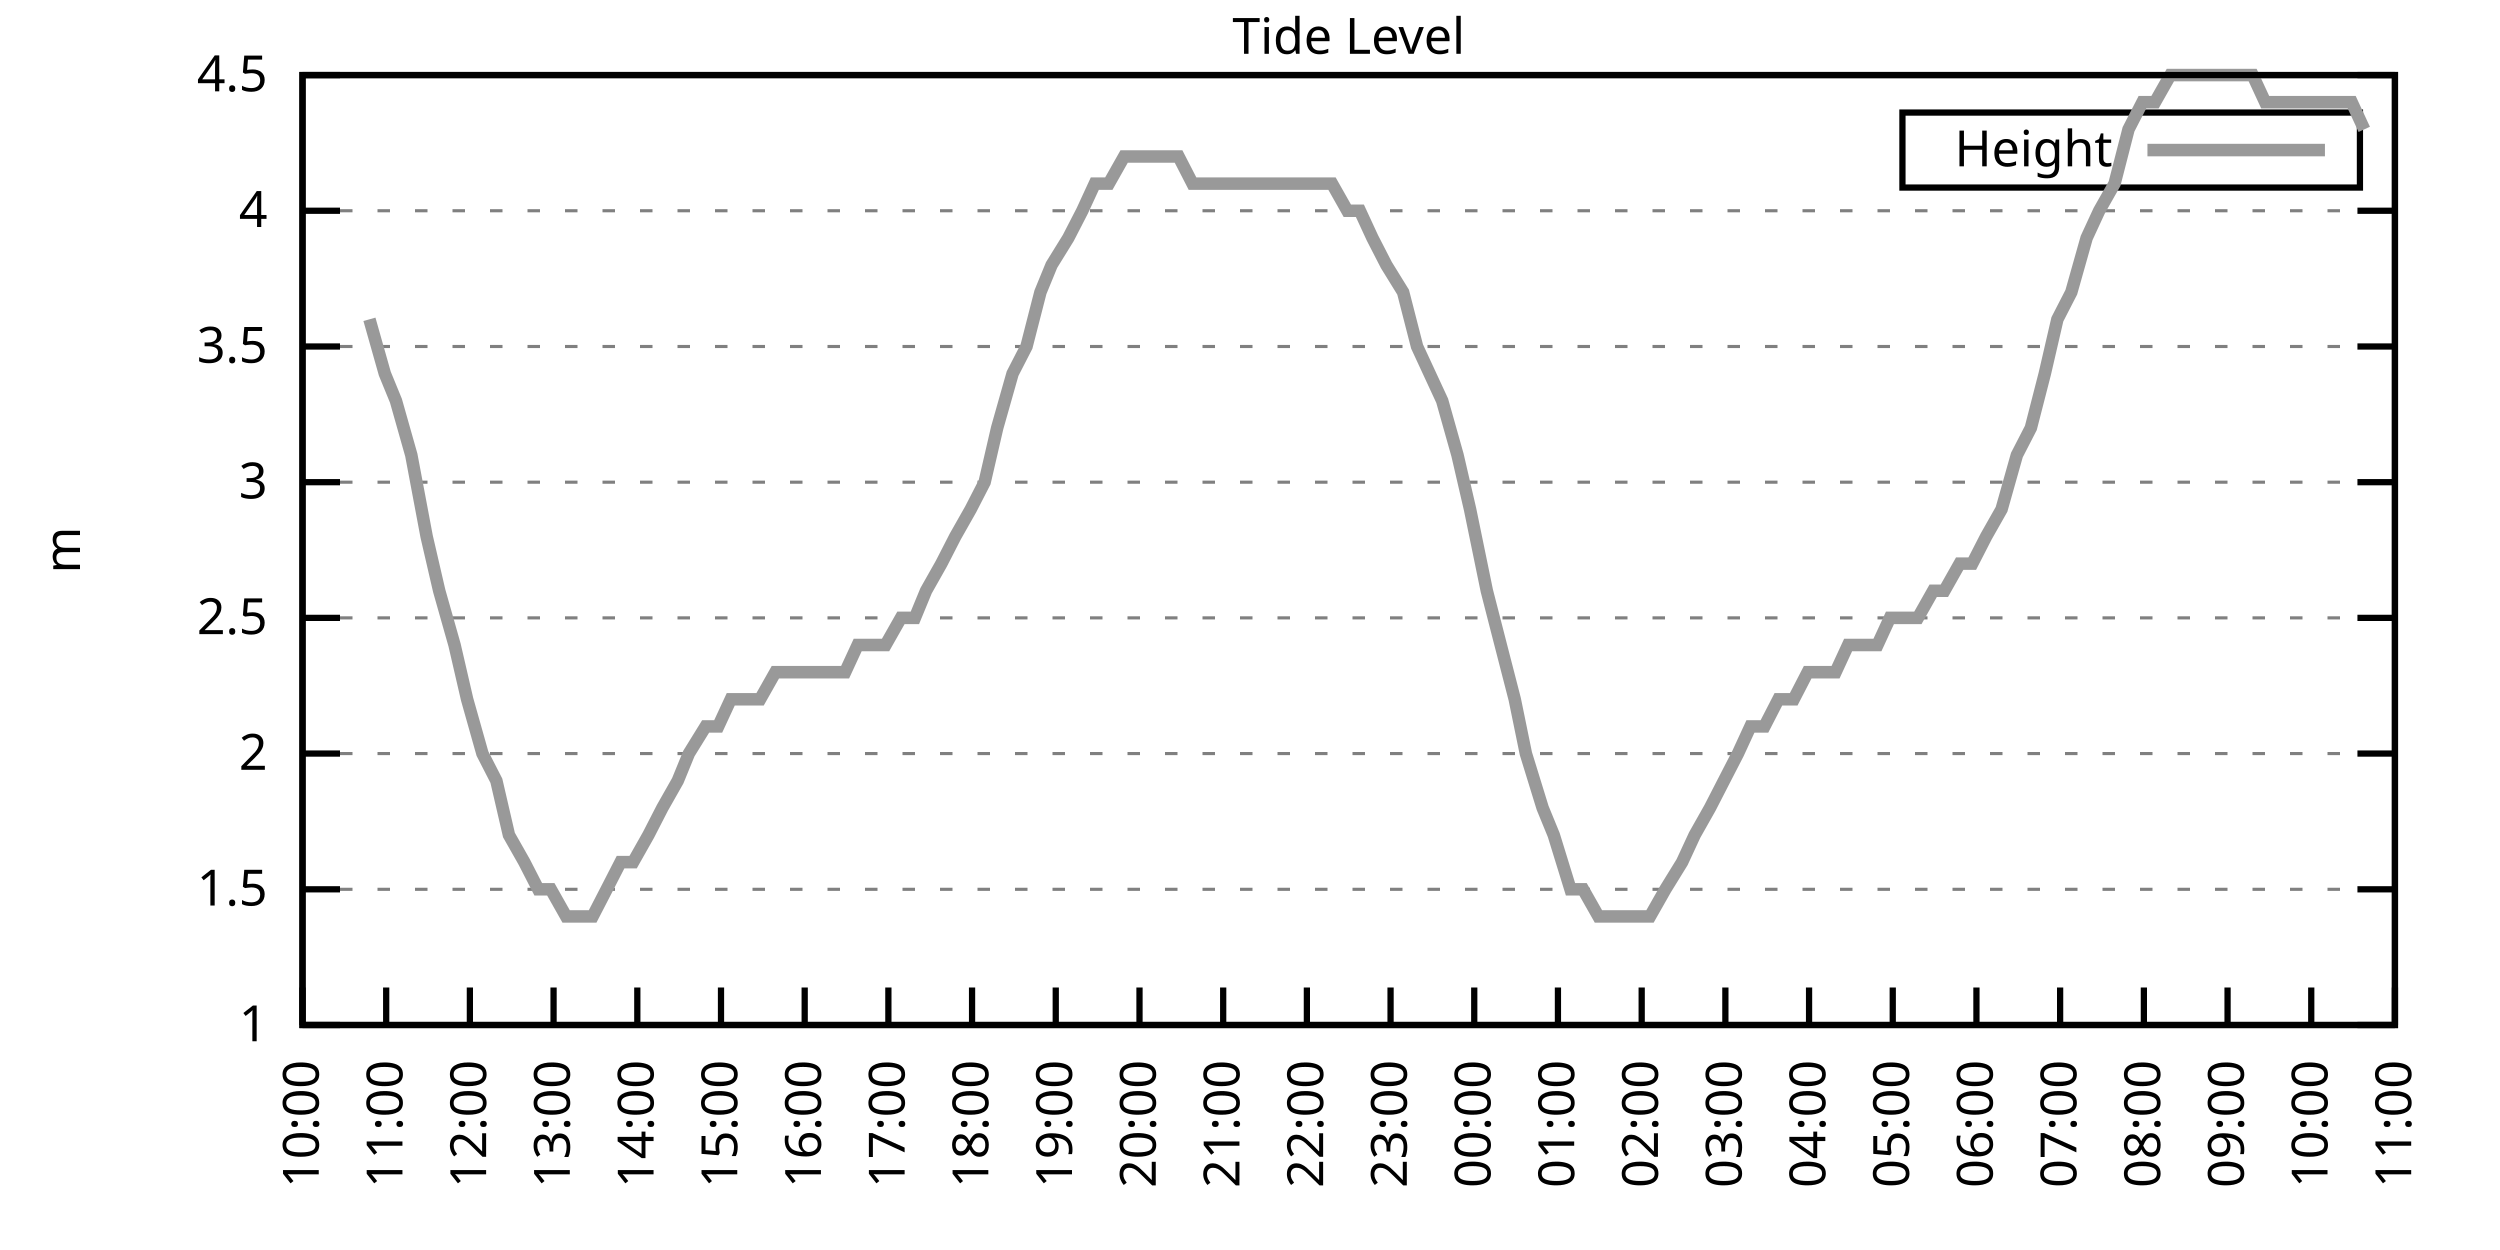
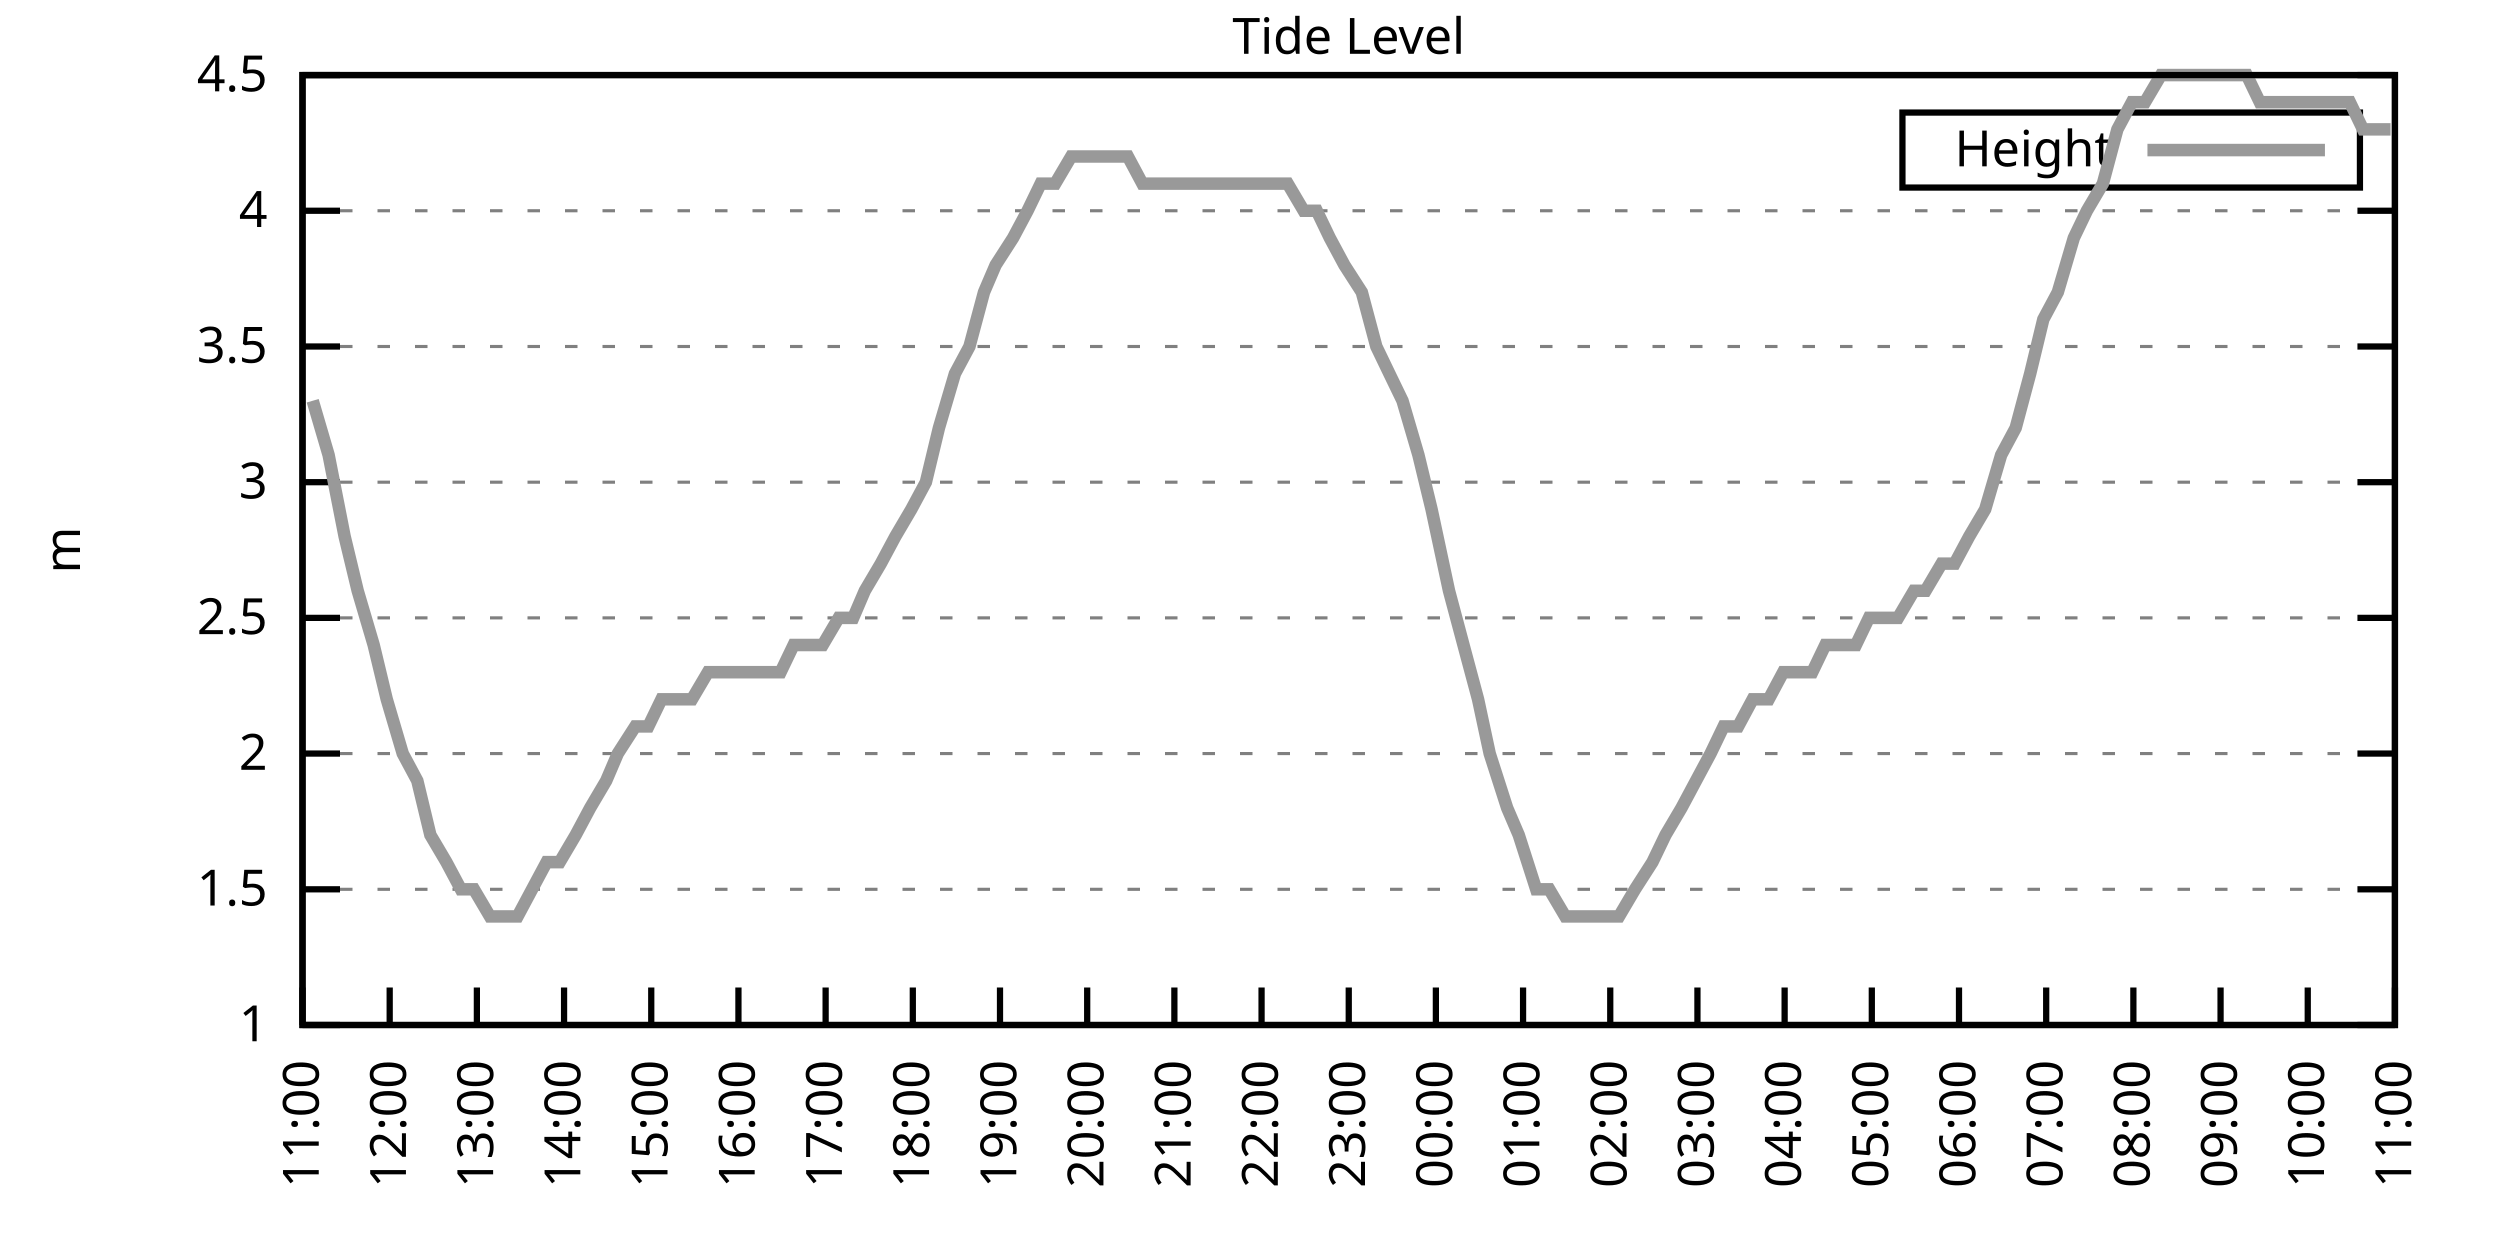
<svg xmlns="http://www.w3.org/2000/svg" xmlns:xlink="http://www.w3.org/1999/xlink" width="400" height="200" viewBox="0 0 400 200">
  <g id="gnuplot_canvas">
    <rect x="0" y="0" width="400" height="200" fill="none" />
    <defs>
      <circle id="gpDot" r="0.5" stroke-width="0.5" stroke="currentColor" />
      <path id="gpPt0" stroke-width="0.333" stroke="currentColor" d="M-1,0 h2 M0,-1 v2" />
      <path id="gpPt1" stroke-width="0.333" stroke="currentColor" d="M-1,-1 L1,1 M1,-1 L-1,1" />
      <path id="gpPt2" stroke-width="0.333" stroke="currentColor" d="M-1,0 L1,0 M0,-1 L0,1 M-1,-1 L1,1 M-1,1 L1,-1" />
      <rect id="gpPt3" stroke-width="0.333" stroke="currentColor" x="-1" y="-1" width="2" height="2" />
      <rect id="gpPt4" stroke-width="0.333" stroke="currentColor" fill="currentColor" x="-1" y="-1" width="2" height="2" />
      <circle id="gpPt5" stroke-width="0.333" stroke="currentColor" cx="0" cy="0" r="1" />
      <use xlink:href="#gpPt5" id="gpPt6" fill="currentColor" stroke="none" />
      <path id="gpPt7" stroke-width="0.333" stroke="currentColor" d="M0,-1.33 L-1.33,0.67 L1.33,0.67 z" />
      <use xlink:href="#gpPt7" id="gpPt8" fill="currentColor" stroke="none" />
      <use xlink:href="#gpPt7" id="gpPt9" stroke="currentColor" transform="rotate(180)" />
      <use xlink:href="#gpPt9" id="gpPt10" fill="currentColor" stroke="none" />
      <use xlink:href="#gpPt3" id="gpPt11" stroke="currentColor" transform="rotate(45)" />
      <use xlink:href="#gpPt11" id="gpPt12" fill="currentColor" stroke="none" />
      <path id="gpPt13" stroke-width="0.333" stroke="currentColor" d="M0,1.330 L1.265,0.411 L0.782,-1.067 L-0.782,-1.076 L-1.265,0.411 z" />
      <use xlink:href="#gpPt13" id="gpPt14" fill="currentColor" stroke="none" />
      <filter id="textbox" filterUnits="objectBoundingBox" x="0" y="0" height="1" width="1">
        <feFlood flood-color="white" flood-opacity="1" result="bgnd" />
        <feComposite in="SourceGraphic" in2="bgnd" operator="atop" />
      </filter>
      <filter id="greybox" filterUnits="objectBoundingBox" x="0" y="0" height="1" width="1">
        <feFlood flood-color="lightgrey" flood-opacity="1" result="grey" />
        <feComposite in="SourceGraphic" in2="grey" operator="atop" />
      </filter>
    </defs>
    <g fill="none" color="white" stroke="currentColor" stroke-width="1.00" stroke-linecap="butt" stroke-linejoin="miter">
</g>
    <g fill="none" color="black" stroke="currentColor" stroke-width="1.00" stroke-linecap="butt" stroke-linejoin="miter">
      <g stroke="none" shape-rendering="crispEdges">
        <polygon fill="rgb(255, 255, 255)" points="48.40,164.00 383.18,164.00 383.18,12.02 48.40,12.02 " />
      </g>
    </g>
    <g fill="none" color="black" stroke="currentColor" stroke-width="1.00" stroke-linecap="butt" stroke-linejoin="miter">
</g>
    <g fill="none" color="black" stroke="black" stroke-width="0.50" stroke-linecap="butt" stroke-linejoin="miter">
</g>
    <g fill="none" color="gray" stroke="currentColor" stroke-width="0.50" stroke-linecap="butt" stroke-linejoin="miter">
      <path stroke="gray" stroke-dasharray="2,4" class="gridline" d="M48.40,164.00 L383.19,164.00  " />
    </g>
    <g fill="none" color="gray" stroke="gray" stroke-width="1.00" stroke-linecap="butt" stroke-linejoin="miter">
</g>
    <g fill="none" color="black" stroke="currentColor" stroke-width="1.00" stroke-linecap="butt" stroke-linejoin="miter">
      <path stroke="black" d="M48.40,164.00 L54.40,164.00 M383.19,164.00 L377.19,164.00  " />
      <g transform="translate(42.80,166.60)" stroke="none" fill="black" font-family="Sans" font-size="8.00" text-anchor="end">
        <text>
          <tspan font-family="Sans"> 1</tspan>
        </text>
      </g>
    </g>
    <g fill="none" color="black" stroke="currentColor" stroke-width="1.00" stroke-linecap="butt" stroke-linejoin="miter">
</g>
    <g fill="none" color="black" stroke="black" stroke-width="0.50" stroke-linecap="butt" stroke-linejoin="miter">
</g>
    <g fill="none" color="gray" stroke="currentColor" stroke-width="0.50" stroke-linecap="butt" stroke-linejoin="miter">
      <path stroke="gray" stroke-dasharray="2,4" class="gridline" d="M48.40,142.29 L383.19,142.29  " />
    </g>
    <g fill="none" color="gray" stroke="gray" stroke-width="1.00" stroke-linecap="butt" stroke-linejoin="miter">
</g>
    <g fill="none" color="black" stroke="currentColor" stroke-width="1.00" stroke-linecap="butt" stroke-linejoin="miter">
      <path stroke="black" d="M48.40,142.29 L54.40,142.29 M383.19,142.29 L377.19,142.29  " />
      <g transform="translate(42.80,144.89)" stroke="none" fill="black" font-family="Sans" font-size="8.00" text-anchor="end">
        <text>
          <tspan font-family="Sans"> 1.5</tspan>
        </text>
      </g>
    </g>
    <g fill="none" color="black" stroke="currentColor" stroke-width="1.00" stroke-linecap="butt" stroke-linejoin="miter">
</g>
    <g fill="none" color="black" stroke="black" stroke-width="0.50" stroke-linecap="butt" stroke-linejoin="miter">
</g>
    <g fill="none" color="gray" stroke="currentColor" stroke-width="0.50" stroke-linecap="butt" stroke-linejoin="miter">
      <path stroke="gray" stroke-dasharray="2,4" class="gridline" d="M48.40,120.57 L383.19,120.57  " />
    </g>
    <g fill="none" color="gray" stroke="gray" stroke-width="1.00" stroke-linecap="butt" stroke-linejoin="miter">
</g>
    <g fill="none" color="black" stroke="currentColor" stroke-width="1.00" stroke-linecap="butt" stroke-linejoin="miter">
      <path stroke="black" d="M48.40,120.57 L54.40,120.57 M383.19,120.57 L377.19,120.57  " />
      <g transform="translate(42.80,123.17)" stroke="none" fill="black" font-family="Sans" font-size="8.00" text-anchor="end">
        <text>
          <tspan font-family="Sans"> 2</tspan>
        </text>
      </g>
    </g>
    <g fill="none" color="black" stroke="currentColor" stroke-width="1.00" stroke-linecap="butt" stroke-linejoin="miter">
</g>
    <g fill="none" color="black" stroke="black" stroke-width="0.50" stroke-linecap="butt" stroke-linejoin="miter">
</g>
    <g fill="none" color="gray" stroke="currentColor" stroke-width="0.50" stroke-linecap="butt" stroke-linejoin="miter">
      <path stroke="gray" stroke-dasharray="2,4" class="gridline" d="M48.40,98.86 L383.19,98.86  " />
    </g>
    <g fill="none" color="gray" stroke="gray" stroke-width="1.00" stroke-linecap="butt" stroke-linejoin="miter">
</g>
    <g fill="none" color="black" stroke="currentColor" stroke-width="1.00" stroke-linecap="butt" stroke-linejoin="miter">
      <path stroke="black" d="M48.40,98.86 L54.40,98.86 M383.19,98.86 L377.19,98.86  " />
      <g transform="translate(42.80,101.46)" stroke="none" fill="black" font-family="Sans" font-size="8.00" text-anchor="end">
        <text>
          <tspan font-family="Sans"> 2.5</tspan>
        </text>
      </g>
    </g>
    <g fill="none" color="black" stroke="currentColor" stroke-width="1.00" stroke-linecap="butt" stroke-linejoin="miter">
</g>
    <g fill="none" color="black" stroke="black" stroke-width="0.50" stroke-linecap="butt" stroke-linejoin="miter">
</g>
    <g fill="none" color="gray" stroke="currentColor" stroke-width="0.50" stroke-linecap="butt" stroke-linejoin="miter">
      <path stroke="gray" stroke-dasharray="2,4" class="gridline" d="M48.40,77.15 L383.19,77.15  " />
    </g>
    <g fill="none" color="gray" stroke="gray" stroke-width="1.00" stroke-linecap="butt" stroke-linejoin="miter">
</g>
    <g fill="none" color="black" stroke="currentColor" stroke-width="1.00" stroke-linecap="butt" stroke-linejoin="miter">
      <path stroke="black" d="M48.40,77.15 L54.40,77.15 M383.19,77.15 L377.19,77.15  " />
      <g transform="translate(42.80,79.75)" stroke="none" fill="black" font-family="Sans" font-size="8.00" text-anchor="end">
        <text>
          <tspan font-family="Sans"> 3</tspan>
        </text>
      </g>
    </g>
    <g fill="none" color="black" stroke="currentColor" stroke-width="1.00" stroke-linecap="butt" stroke-linejoin="miter">
</g>
    <g fill="none" color="black" stroke="black" stroke-width="0.50" stroke-linecap="butt" stroke-linejoin="miter">
</g>
    <g fill="none" color="gray" stroke="currentColor" stroke-width="0.50" stroke-linecap="butt" stroke-linejoin="miter">
      <path stroke="gray" stroke-dasharray="2,4" class="gridline" d="M48.40,55.44 L383.19,55.44  " />
    </g>
    <g fill="none" color="gray" stroke="gray" stroke-width="1.00" stroke-linecap="butt" stroke-linejoin="miter">
</g>
    <g fill="none" color="black" stroke="currentColor" stroke-width="1.00" stroke-linecap="butt" stroke-linejoin="miter">
      <path stroke="black" d="M48.40,55.44 L54.40,55.44 M383.19,55.44 L377.19,55.44  " />
      <g transform="translate(42.80,58.04)" stroke="none" fill="black" font-family="Sans" font-size="8.00" text-anchor="end">
        <text>
          <tspan font-family="Sans"> 3.5</tspan>
        </text>
      </g>
    </g>
    <g fill="none" color="black" stroke="currentColor" stroke-width="1.00" stroke-linecap="butt" stroke-linejoin="miter">
</g>
    <g fill="none" color="black" stroke="black" stroke-width="0.50" stroke-linecap="butt" stroke-linejoin="miter">
</g>
    <g fill="none" color="gray" stroke="currentColor" stroke-width="0.50" stroke-linecap="butt" stroke-linejoin="miter">
      <path stroke="gray" stroke-dasharray="2,4" class="gridline" d="M48.40,33.72 L383.19,33.72  " />
    </g>
    <g fill="none" color="gray" stroke="gray" stroke-width="1.00" stroke-linecap="butt" stroke-linejoin="miter">
</g>
    <g fill="none" color="black" stroke="currentColor" stroke-width="1.00" stroke-linecap="butt" stroke-linejoin="miter">
      <path stroke="black" d="M48.40,33.72 L54.40,33.72 M383.19,33.72 L377.19,33.72  " />
      <g transform="translate(42.80,36.32)" stroke="none" fill="black" font-family="Sans" font-size="8.00" text-anchor="end">
        <text>
          <tspan font-family="Sans"> 4</tspan>
        </text>
      </g>
    </g>
    <g fill="none" color="black" stroke="currentColor" stroke-width="1.00" stroke-linecap="butt" stroke-linejoin="miter">
</g>
    <g fill="none" color="black" stroke="black" stroke-width="0.50" stroke-linecap="butt" stroke-linejoin="miter">
</g>
    <g fill="none" color="gray" stroke="currentColor" stroke-width="0.50" stroke-linecap="butt" stroke-linejoin="miter">
      <path stroke="gray" stroke-dasharray="2,4" class="gridline" d="M48.40,12.01 L383.19,12.01  " />
    </g>
    <g fill="none" color="gray" stroke="gray" stroke-width="1.00" stroke-linecap="butt" stroke-linejoin="miter">
</g>
    <g fill="none" color="black" stroke="currentColor" stroke-width="1.00" stroke-linecap="butt" stroke-linejoin="miter">
      <path stroke="black" d="M48.40,12.01 L54.40,12.01 M383.19,12.01 L377.19,12.01  " />
      <g transform="translate(42.80,14.61)" stroke="none" fill="black" font-family="Sans" font-size="8.00" text-anchor="end">
        <text>
          <tspan font-family="Sans"> 4.5</tspan>
        </text>
      </g>
    </g>
    <g fill="none" color="black" stroke="currentColor" stroke-width="1.00" stroke-linecap="butt" stroke-linejoin="miter">
      <path stroke="black" d="M48.40,164.00 L48.40,158.00  " />
      <g transform="translate(51.00,169.60) rotate(270.00)" stroke="none" fill="black" font-family="Sans" font-size="8.00" text-anchor="end">
        <text>
-           <tspan font-family="Sans">10:00</tspan>
-         </text>
-       </g>
-     </g>
-     <g fill="none" color="black" stroke="currentColor" stroke-width="1.00" stroke-linecap="butt" stroke-linejoin="miter">
-       <path stroke="black" d="M61.79,164.00 L61.79,158.00  " />
-       <g transform="translate(64.39,169.60) rotate(270.00)" stroke="none" fill="black" font-family="Sans" font-size="8.00" text-anchor="end">
-         <text>
          <tspan font-family="Sans">11:00</tspan>
        </text>
      </g>
    </g>
    <g fill="none" color="black" stroke="currentColor" stroke-width="1.00" stroke-linecap="butt" stroke-linejoin="miter">
-       <path stroke="black" d="M75.18,164.00 L75.18,158.00  " />
-       <g transform="translate(77.78,169.60) rotate(270.00)" stroke="none" fill="black" font-family="Sans" font-size="8.00" text-anchor="end">
+       <path stroke="black" d="M62.35,164.00 L62.35,158.00  " />
+       <g transform="translate(64.95,169.60) rotate(270.00)" stroke="none" fill="black" font-family="Sans" font-size="8.00" text-anchor="end">
        <text>
          <tspan font-family="Sans">12:00</tspan>
        </text>
      </g>
    </g>
    <g fill="none" color="black" stroke="currentColor" stroke-width="1.00" stroke-linecap="butt" stroke-linejoin="miter">
-       <path stroke="black" d="M88.57,164.00 L88.57,158.00  " />
-       <g transform="translate(91.17,169.60) rotate(270.00)" stroke="none" fill="black" font-family="Sans" font-size="8.00" text-anchor="end">
+       <path stroke="black" d="M76.30,164.00 L76.30,158.00  " />
+       <g transform="translate(78.90,169.60) rotate(270.00)" stroke="none" fill="black" font-family="Sans" font-size="8.00" text-anchor="end">
        <text>
          <tspan font-family="Sans">13:00</tspan>
        </text>
      </g>
    </g>
    <g fill="none" color="black" stroke="currentColor" stroke-width="1.00" stroke-linecap="butt" stroke-linejoin="miter">
-       <path stroke="black" d="M101.97,164.00 L101.97,158.00  " />
-       <g transform="translate(104.57,169.60) rotate(270.00)" stroke="none" fill="black" font-family="Sans" font-size="8.00" text-anchor="end">
+       <path stroke="black" d="M90.25,164.00 L90.25,158.00  " />
+       <g transform="translate(92.85,169.60) rotate(270.00)" stroke="none" fill="black" font-family="Sans" font-size="8.00" text-anchor="end">
        <text>
          <tspan font-family="Sans">14:00</tspan>
        </text>
      </g>
    </g>
    <g fill="none" color="black" stroke="currentColor" stroke-width="1.00" stroke-linecap="butt" stroke-linejoin="miter">
-       <path stroke="black" d="M115.36,164.00 L115.36,158.00  " />
-       <g transform="translate(117.96,169.60) rotate(270.00)" stroke="none" fill="black" font-family="Sans" font-size="8.00" text-anchor="end">
+       <path stroke="black" d="M104.20,164.00 L104.20,158.00  " />
+       <g transform="translate(106.80,169.60) rotate(270.00)" stroke="none" fill="black" font-family="Sans" font-size="8.00" text-anchor="end">
        <text>
          <tspan font-family="Sans">15:00</tspan>
        </text>
      </g>
    </g>
    <g fill="none" color="black" stroke="currentColor" stroke-width="1.00" stroke-linecap="butt" stroke-linejoin="miter">
-       <path stroke="black" d="M128.75,164.00 L128.75,158.00  " />
-       <g transform="translate(131.35,169.60) rotate(270.00)" stroke="none" fill="black" font-family="Sans" font-size="8.00" text-anchor="end">
+       <path stroke="black" d="M118.15,164.00 L118.15,158.00  " />
+       <g transform="translate(120.75,169.60) rotate(270.00)" stroke="none" fill="black" font-family="Sans" font-size="8.00" text-anchor="end">
        <text>
          <tspan font-family="Sans">16:00</tspan>
        </text>
      </g>
    </g>
    <g fill="none" color="black" stroke="currentColor" stroke-width="1.00" stroke-linecap="butt" stroke-linejoin="miter">
-       <path stroke="black" d="M142.14,164.00 L142.14,158.00  " />
-       <g transform="translate(144.74,169.60) rotate(270.00)" stroke="none" fill="black" font-family="Sans" font-size="8.00" text-anchor="end">
+       <path stroke="black" d="M132.10,164.00 L132.10,158.00  " />
+       <g transform="translate(134.70,169.60) rotate(270.00)" stroke="none" fill="black" font-family="Sans" font-size="8.00" text-anchor="end">
        <text>
          <tspan font-family="Sans">17:00</tspan>
        </text>
      </g>
    </g>
    <g fill="none" color="black" stroke="currentColor" stroke-width="1.00" stroke-linecap="butt" stroke-linejoin="miter">
-       <path stroke="black" d="M155.53,164.00 L155.53,158.00  " />
-       <g transform="translate(158.13,169.60) rotate(270.00)" stroke="none" fill="black" font-family="Sans" font-size="8.00" text-anchor="end">
+       <path stroke="black" d="M146.05,164.00 L146.05,158.00  " />
+       <g transform="translate(148.65,169.60) rotate(270.00)" stroke="none" fill="black" font-family="Sans" font-size="8.00" text-anchor="end">
        <text>
          <tspan font-family="Sans">18:00</tspan>
        </text>
      </g>
    </g>
    <g fill="none" color="black" stroke="currentColor" stroke-width="1.00" stroke-linecap="butt" stroke-linejoin="miter">
-       <path stroke="black" d="M168.92,164.00 L168.92,158.00  " />
-       <g transform="translate(171.52,169.60) rotate(270.00)" stroke="none" fill="black" font-family="Sans" font-size="8.00" text-anchor="end">
+       <path stroke="black" d="M160.00,164.00 L160.00,158.00  " />
+       <g transform="translate(162.60,169.60) rotate(270.00)" stroke="none" fill="black" font-family="Sans" font-size="8.00" text-anchor="end">
        <text>
          <tspan font-family="Sans">19:00</tspan>
        </text>
      </g>
    </g>
    <g fill="none" color="black" stroke="currentColor" stroke-width="1.00" stroke-linecap="butt" stroke-linejoin="miter">
-       <path stroke="black" d="M182.32,164.00 L182.32,158.00  " />
-       <g transform="translate(184.92,169.60) rotate(270.00)" stroke="none" fill="black" font-family="Sans" font-size="8.00" text-anchor="end">
+       <path stroke="black" d="M173.95,164.00 L173.95,158.00  " />
+       <g transform="translate(176.55,169.60) rotate(270.00)" stroke="none" fill="black" font-family="Sans" font-size="8.00" text-anchor="end">
        <text>
          <tspan font-family="Sans">20:00</tspan>
        </text>
      </g>
    </g>
    <g fill="none" color="black" stroke="currentColor" stroke-width="1.00" stroke-linecap="butt" stroke-linejoin="miter">
-       <path stroke="black" d="M195.71,164.00 L195.71,158.00  " />
-       <g transform="translate(198.31,169.60) rotate(270.00)" stroke="none" fill="black" font-family="Sans" font-size="8.00" text-anchor="end">
+       <path stroke="black" d="M187.90,164.00 L187.90,158.00  " />
+       <g transform="translate(190.50,169.60) rotate(270.00)" stroke="none" fill="black" font-family="Sans" font-size="8.00" text-anchor="end">
        <text>
          <tspan font-family="Sans">21:00</tspan>
        </text>
      </g>
    </g>
    <g fill="none" color="black" stroke="currentColor" stroke-width="1.00" stroke-linecap="butt" stroke-linejoin="miter">
-       <path stroke="black" d="M209.10,164.00 L209.10,158.00  " />
-       <g transform="translate(211.70,169.60) rotate(270.00)" stroke="none" fill="black" font-family="Sans" font-size="8.00" text-anchor="end">
+       <path stroke="black" d="M201.85,164.00 L201.85,158.00  " />
+       <g transform="translate(204.45,169.60) rotate(270.00)" stroke="none" fill="black" font-family="Sans" font-size="8.00" text-anchor="end">
        <text>
          <tspan font-family="Sans">22:00</tspan>
        </text>
      </g>
    </g>
    <g fill="none" color="black" stroke="currentColor" stroke-width="1.00" stroke-linecap="butt" stroke-linejoin="miter">
-       <path stroke="black" d="M222.49,164.00 L222.49,158.00  " />
-       <g transform="translate(225.09,169.60) rotate(270.00)" stroke="none" fill="black" font-family="Sans" font-size="8.00" text-anchor="end">
+       <path stroke="black" d="M215.80,164.00 L215.80,158.00  " />
+       <g transform="translate(218.40,169.60) rotate(270.00)" stroke="none" fill="black" font-family="Sans" font-size="8.00" text-anchor="end">
        <text>
          <tspan font-family="Sans">23:00</tspan>
        </text>
      </g>
    </g>
    <g fill="none" color="black" stroke="currentColor" stroke-width="1.00" stroke-linecap="butt" stroke-linejoin="miter">
-       <path stroke="black" d="M235.88,164.00 L235.88,158.00  " />
-       <g transform="translate(238.48,169.60) rotate(270.00)" stroke="none" fill="black" font-family="Sans" font-size="8.00" text-anchor="end">
+       <path stroke="black" d="M229.74,164.00 L229.74,158.00  " />
+       <g transform="translate(232.34,169.60) rotate(270.00)" stroke="none" fill="black" font-family="Sans" font-size="8.00" text-anchor="end">
        <text>
          <tspan font-family="Sans">00:00</tspan>
        </text>
      </g>
    </g>
    <g fill="none" color="black" stroke="currentColor" stroke-width="1.00" stroke-linecap="butt" stroke-linejoin="miter">
-       <path stroke="black" d="M249.27,164.00 L249.27,158.00  " />
-       <g transform="translate(251.87,169.60) rotate(270.00)" stroke="none" fill="black" font-family="Sans" font-size="8.00" text-anchor="end">
+       <path stroke="black" d="M243.69,164.00 L243.69,158.00  " />
+       <g transform="translate(246.29,169.60) rotate(270.00)" stroke="none" fill="black" font-family="Sans" font-size="8.00" text-anchor="end">
        <text>
          <tspan font-family="Sans">01:00</tspan>
        </text>
      </g>
    </g>
    <g fill="none" color="black" stroke="currentColor" stroke-width="1.00" stroke-linecap="butt" stroke-linejoin="miter">
-       <path stroke="black" d="M262.67,164.00 L262.67,158.00  " />
-       <g transform="translate(265.27,169.60) rotate(270.00)" stroke="none" fill="black" font-family="Sans" font-size="8.00" text-anchor="end">
+       <path stroke="black" d="M257.64,164.00 L257.64,158.00  " />
+       <g transform="translate(260.24,169.60) rotate(270.00)" stroke="none" fill="black" font-family="Sans" font-size="8.00" text-anchor="end">
        <text>
          <tspan font-family="Sans">02:00</tspan>
        </text>
      </g>
    </g>
    <g fill="none" color="black" stroke="currentColor" stroke-width="1.00" stroke-linecap="butt" stroke-linejoin="miter">
-       <path stroke="black" d="M276.06,164.00 L276.06,158.00  " />
-       <g transform="translate(278.66,169.60) rotate(270.00)" stroke="none" fill="black" font-family="Sans" font-size="8.00" text-anchor="end">
+       <path stroke="black" d="M271.59,164.00 L271.59,158.00  " />
+       <g transform="translate(274.19,169.60) rotate(270.00)" stroke="none" fill="black" font-family="Sans" font-size="8.00" text-anchor="end">
        <text>
          <tspan font-family="Sans">03:00</tspan>
        </text>
      </g>
    </g>
    <g fill="none" color="black" stroke="currentColor" stroke-width="1.00" stroke-linecap="butt" stroke-linejoin="miter">
-       <path stroke="black" d="M289.45,164.00 L289.45,158.00  " />
-       <g transform="translate(292.05,169.60) rotate(270.00)" stroke="none" fill="black" font-family="Sans" font-size="8.00" text-anchor="end">
+       <path stroke="black" d="M285.54,164.00 L285.54,158.00  " />
+       <g transform="translate(288.14,169.60) rotate(270.00)" stroke="none" fill="black" font-family="Sans" font-size="8.00" text-anchor="end">
        <text>
          <tspan font-family="Sans">04:00</tspan>
        </text>
      </g>
    </g>
    <g fill="none" color="black" stroke="currentColor" stroke-width="1.00" stroke-linecap="butt" stroke-linejoin="miter">
-       <path stroke="black" d="M302.84,164.00 L302.84,158.00  " />
-       <g transform="translate(305.44,169.60) rotate(270.00)" stroke="none" fill="black" font-family="Sans" font-size="8.00" text-anchor="end">
+       <path stroke="black" d="M299.49,164.00 L299.49,158.00  " />
+       <g transform="translate(302.09,169.60) rotate(270.00)" stroke="none" fill="black" font-family="Sans" font-size="8.00" text-anchor="end">
        <text>
          <tspan font-family="Sans">05:00</tspan>
        </text>
      </g>
    </g>
    <g fill="none" color="black" stroke="currentColor" stroke-width="1.00" stroke-linecap="butt" stroke-linejoin="miter">
-       <path stroke="black" d="M316.23,164.00 L316.23,158.00  " />
-       <g transform="translate(318.83,169.60) rotate(270.00)" stroke="none" fill="black" font-family="Sans" font-size="8.00" text-anchor="end">
+       <path stroke="black" d="M313.44,164.00 L313.44,158.00  " />
+       <g transform="translate(316.04,169.60) rotate(270.00)" stroke="none" fill="black" font-family="Sans" font-size="8.00" text-anchor="end">
        <text>
          <tspan font-family="Sans">06:00</tspan>
        </text>
      </g>
    </g>
    <g fill="none" color="black" stroke="currentColor" stroke-width="1.00" stroke-linecap="butt" stroke-linejoin="miter">
-       <path stroke="black" d="M329.62,164.00 L329.62,158.00  " />
-       <g transform="translate(332.22,169.60) rotate(270.00)" stroke="none" fill="black" font-family="Sans" font-size="8.00" text-anchor="end">
+       <path stroke="black" d="M327.39,164.00 L327.39,158.00  " />
+       <g transform="translate(329.99,169.60) rotate(270.00)" stroke="none" fill="black" font-family="Sans" font-size="8.00" text-anchor="end">
        <text>
          <tspan font-family="Sans">07:00</tspan>
        </text>
      </g>
    </g>
    <g fill="none" color="black" stroke="currentColor" stroke-width="1.00" stroke-linecap="butt" stroke-linejoin="miter">
-       <path stroke="black" d="M343.02,164.00 L343.02,158.00  " />
-       <g transform="translate(345.62,169.60) rotate(270.00)" stroke="none" fill="black" font-family="Sans" font-size="8.00" text-anchor="end">
+       <path stroke="black" d="M341.34,164.00 L341.34,158.00  " />
+       <g transform="translate(343.94,169.60) rotate(270.00)" stroke="none" fill="black" font-family="Sans" font-size="8.00" text-anchor="end">
        <text>
          <tspan font-family="Sans">08:00</tspan>
        </text>
      </g>
    </g>
    <g fill="none" color="black" stroke="currentColor" stroke-width="1.00" stroke-linecap="butt" stroke-linejoin="miter">
-       <path stroke="black" d="M356.41,164.00 L356.41,158.00  " />
-       <g transform="translate(359.01,169.60) rotate(270.00)" stroke="none" fill="black" font-family="Sans" font-size="8.00" text-anchor="end">
+       <path stroke="black" d="M355.29,164.00 L355.29,158.00  " />
+       <g transform="translate(357.89,169.60) rotate(270.00)" stroke="none" fill="black" font-family="Sans" font-size="8.00" text-anchor="end">
        <text>
          <tspan font-family="Sans">09:00</tspan>
        </text>
      </g>
    </g>
    <g fill="none" color="black" stroke="currentColor" stroke-width="1.00" stroke-linecap="butt" stroke-linejoin="miter">
-       <path stroke="black" d="M369.80,164.00 L369.80,158.00  " />
-       <g transform="translate(372.40,169.60) rotate(270.00)" stroke="none" fill="black" font-family="Sans" font-size="8.00" text-anchor="end">
+       <path stroke="black" d="M369.24,164.00 L369.24,158.00  " />
+       <g transform="translate(371.84,169.60) rotate(270.00)" stroke="none" fill="black" font-family="Sans" font-size="8.00" text-anchor="end">
        <text>
          <tspan font-family="Sans">10:00</tspan>
        </text>
      </g>
    </g>
    <g fill="none" color="black" stroke="currentColor" stroke-width="1.00" stroke-linecap="butt" stroke-linejoin="miter">
      <path stroke="black" d="M383.19,164.00 L383.19,158.00  " />
      <g transform="translate(385.79,169.60) rotate(270.00)" stroke="none" fill="black" font-family="Sans" font-size="8.00" text-anchor="end">
        <text>
          <tspan font-family="Sans">11:00</tspan>
        </text>
      </g>
    </g>
    <g fill="none" color="black" stroke="currentColor" stroke-width="1.00" stroke-linecap="butt" stroke-linejoin="miter">
</g>
    <g fill="none" color="black" stroke="currentColor" stroke-width="1.00" stroke-linecap="butt" stroke-linejoin="miter">
      <path stroke="black" d="M48.40,12.01 L48.40,164.00 L383.19,164.00 L383.19,12.01 L48.40,12.01 Z  " />
    </g>
    <g fill="none" color="black" stroke="currentColor" stroke-width="1.00" stroke-linecap="butt" stroke-linejoin="miter">
</g>
    <g fill="none" color="black" stroke="currentColor" stroke-width="1.00" stroke-linecap="butt" stroke-linejoin="miter">
      <path stroke="black" d="M304.39,30.01 L304.39,18.01 L377.59,18.01 L377.59,30.01 L304.39,30.01 Z  " />
    </g>
    <g id="Tide_level_plot_1">
      <g fill="none" color="white" stroke="black" stroke-width="2.00" stroke-linecap="butt" stroke-linejoin="miter">
</g>
      <g fill="none" color="black" stroke="currentColor" stroke-width="2.00" stroke-linecap="butt" stroke-linejoin="miter">
        <g transform="translate(337.99,26.61)" stroke="none" fill="black" font-family="Sans" font-size="8.00" text-anchor="end">
          <text>
            <tspan font-family="Sans">Height</tspan>
          </text>
        </g>
      </g>
      <g fill="none" color="black" stroke="currentColor" stroke-width="2.00" stroke-linecap="butt" stroke-linejoin="miter">
-         <path stroke="rgb(153, 153, 153)" d="M343.59,24.01 L371.99,24.01 M59.11,51.09 L61.57,59.78 L63.35,64.12 L65.81,72.81 L68.26,85.83 L70.27,94.52   L72.73,103.20 L74.74,111.89 L77.19,120.57 L79.42,124.92 L81.43,133.60 L83.89,137.94 L86.12,142.29 L88.13,142.29   L90.58,146.63 L92.59,146.63 L94.82,146.63 L97.06,142.29 L99.29,137.94 L101.30,137.94 L103.75,133.60 L105.98,129.26   L108.44,124.92 L110.22,120.57 L112.90,116.23 L114.91,116.23 L116.92,111.89 L119.60,111.89 L121.61,111.89 L124.06,107.55   L126.07,107.55 L128.30,107.55 L130.54,107.55 L132.77,107.55 L135.22,107.55 L137.23,103.20 L139.24,103.20 L141.69,103.20   L144.15,98.86 L146.38,98.86 L148.17,94.52 L150.62,90.18 L152.85,85.83 L155.31,81.49 L157.54,77.15 L159.55,68.46   L162.01,59.78 L164.24,55.44 L166.47,46.75 L168.25,42.41 L170.93,38.07 L173.17,33.72 L175.17,29.38 L177.41,29.38   L179.86,25.04 L181.87,25.04 L184.32,25.04 L186.33,25.04 L188.57,25.04 L190.80,29.38 L193.25,29.38 L195.26,29.38   L197.27,29.38 L199.73,29.38 L201.73,29.38 L204.41,29.38 L206.64,29.38 L208.88,29.38 L211.11,29.38 L213.12,29.38   L215.57,33.72 L217.58,33.72 L219.59,38.07 L221.82,42.41 L224.50,46.75 L226.73,55.44 L228.74,59.78 L230.75,64.12   L233.20,72.81 L235.21,81.49 L237.89,94.52 L240.12,103.20 L242.36,111.89 L244.14,120.57 L246.82,129.26 L248.60,133.60   L251.28,142.29 L253.29,142.29 L255.75,146.63 L257.98,146.63 L259.54,146.63 L262.00,146.63 L264.00,146.63 L266.46,142.29   L269.14,137.94 L271.15,133.60 L273.60,129.26 L275.83,124.92 L278.07,120.57 L280.07,116.23 L282.31,116.23 L284.54,111.89   L286.99,111.89 L289.23,107.55 L291.23,107.55 L293.69,107.55 L295.70,103.20 L298.15,103.20 L300.39,103.20 L302.39,98.86   L304.85,98.86 L306.86,98.86 L309.31,94.52 L311.10,94.52 L313.55,90.18 L315.56,90.18 L317.79,85.83 L320.25,81.49   L322.70,72.81 L324.94,68.46 L327.17,59.78 L329.18,51.09 L331.41,46.75 L333.86,38.07 L335.87,33.72 L338.33,29.38   L340.56,20.70 L342.79,16.35 L344.80,16.35 L347.26,12.01 L349.49,12.01 L351.50,12.01 L353.73,12.01 L355.74,12.01   L358.42,12.01 L360.42,12.01 L362.43,16.35 L364.66,16.35 L367.34,16.35 L369.58,16.35 L371.81,16.35 L374.04,16.35   L376.27,16.35 L378.28,20.70  " />
+         <path stroke="rgb(153, 153, 153)" d="M343.59,24.01 L371.99,24.01 M50.03,64.12 L52.58,72.81 L55.14,85.83 L57.23,94.52 L59.79,103.20 L61.88,111.89   L64.44,120.57 L66.77,124.92 L68.86,133.60 L71.42,137.94 L73.74,142.29 L75.83,142.29 L78.39,146.63 L80.48,146.63   L82.81,146.63 L85.13,142.29 L87.46,137.94 L89.55,137.94 L92.11,133.60 L94.43,129.26 L96.99,124.92 L98.85,120.57   L101.64,116.23 L103.73,116.23 L105.83,111.89 L108.62,111.89 L110.71,111.89 L113.27,107.55 L115.36,107.55 L117.68,107.55   L120.01,107.55 L122.33,107.55 L124.89,107.55 L126.98,103.20 L129.08,103.20 L131.63,103.20 L134.19,98.86 L136.51,98.86   L138.37,94.52 L140.93,90.18 L143.26,85.83 L145.81,81.49 L148.14,77.15 L150.23,68.46 L152.79,59.78 L155.11,55.44   L157.44,46.75 L159.30,42.41 L162.09,38.07 L164.41,33.72 L166.51,29.38 L168.83,29.38 L171.39,25.04 L173.48,25.04   L176.04,25.04 L178.13,25.04 L180.46,25.04 L182.78,29.38 L185.34,29.38 L187.43,29.38 L189.52,29.38 L192.08,29.38   L194.17,29.38 L196.96,29.38 L199.29,29.38 L201.61,29.38 L203.94,29.38 L206.03,29.38 L208.59,33.72 L210.68,33.72   L212.77,38.07 L215.10,42.41 L217.89,46.75 L220.21,55.44 L222.30,59.78 L224.40,64.12 L226.95,72.81 L229.05,81.49   L231.84,94.52 L234.16,103.20 L236.49,111.89 L238.35,120.57 L241.14,129.26 L243.00,133.60 L245.79,142.29 L247.88,142.29   L250.44,146.63 L252.76,146.63 L254.39,146.63 L256.95,146.63 L259.04,146.63 L261.60,142.29 L264.39,137.94 L266.48,133.60   L269.04,129.26 L271.36,124.92 L273.69,120.57 L275.78,116.23 L278.10,116.23 L280.43,111.89 L282.99,111.89 L285.31,107.55   L287.40,107.55 L289.96,107.55 L292.05,103.20 L294.61,103.20 L296.94,103.20 L299.03,98.86 L301.58,98.86 L303.68,98.86   L306.23,94.52 L308.09,94.52 L310.65,90.18 L312.74,90.18 L315.07,85.83 L317.63,81.49 L320.18,72.81 L322.51,68.46   L324.83,59.78 L326.93,51.09 L329.25,46.75 L331.81,38.07 L333.90,33.72 L336.46,29.38 L338.78,20.70 L341.11,16.35   L343.20,16.35 L345.76,12.01 L348.08,12.01 L350.18,12.01 L352.50,12.01 L354.59,12.01 L357.38,12.01 L359.48,12.01   L361.57,16.35 L363.89,16.35 L366.68,16.35 L369.01,16.35 L371.33,16.35 L373.66,16.35 L375.98,16.35 L378.08,20.70   L380.40,20.70 L382.49,20.70  " />
      </g>
    </g>
    <g fill="none" color="black" stroke="currentColor" stroke-width="2.00" stroke-linecap="butt" stroke-linejoin="miter">
</g>
    <g fill="none" color="black" stroke="black" stroke-width="1.00" stroke-linecap="butt" stroke-linejoin="miter">
</g>
    <g fill="none" color="black" stroke="currentColor" stroke-width="1.00" stroke-linecap="butt" stroke-linejoin="miter">
      <path stroke="black" d="M48.40,12.01 L48.40,164.00 L383.19,164.00 L383.19,12.01 L48.40,12.01 Z  " />
      <g transform="translate(12.80,88.01) rotate(270.00)" stroke="none" fill="black" font-family="Sans" font-size="8.00" text-anchor="middle">
        <text>
          <tspan font-family="Sans">m</tspan>
        </text>
      </g>
    </g>
    <g fill="none" color="black" stroke="currentColor" stroke-width="1.00" stroke-linecap="butt" stroke-linejoin="miter">
</g>
    <g fill="none" color="black" stroke="currentColor" stroke-width="1.00" stroke-linecap="butt" stroke-linejoin="miter">
      <g transform="translate(215.79,8.61)" stroke="none" fill="black" font-family="Sans" font-size="8.00" text-anchor="middle">
        <text>
          <tspan font-family="Sans">Tide Level</tspan>
        </text>
      </g>
    </g>
    <g fill="none" color="black" stroke="currentColor" stroke-width="1.00" stroke-linecap="butt" stroke-linejoin="miter">
</g>
  </g>
</svg>
